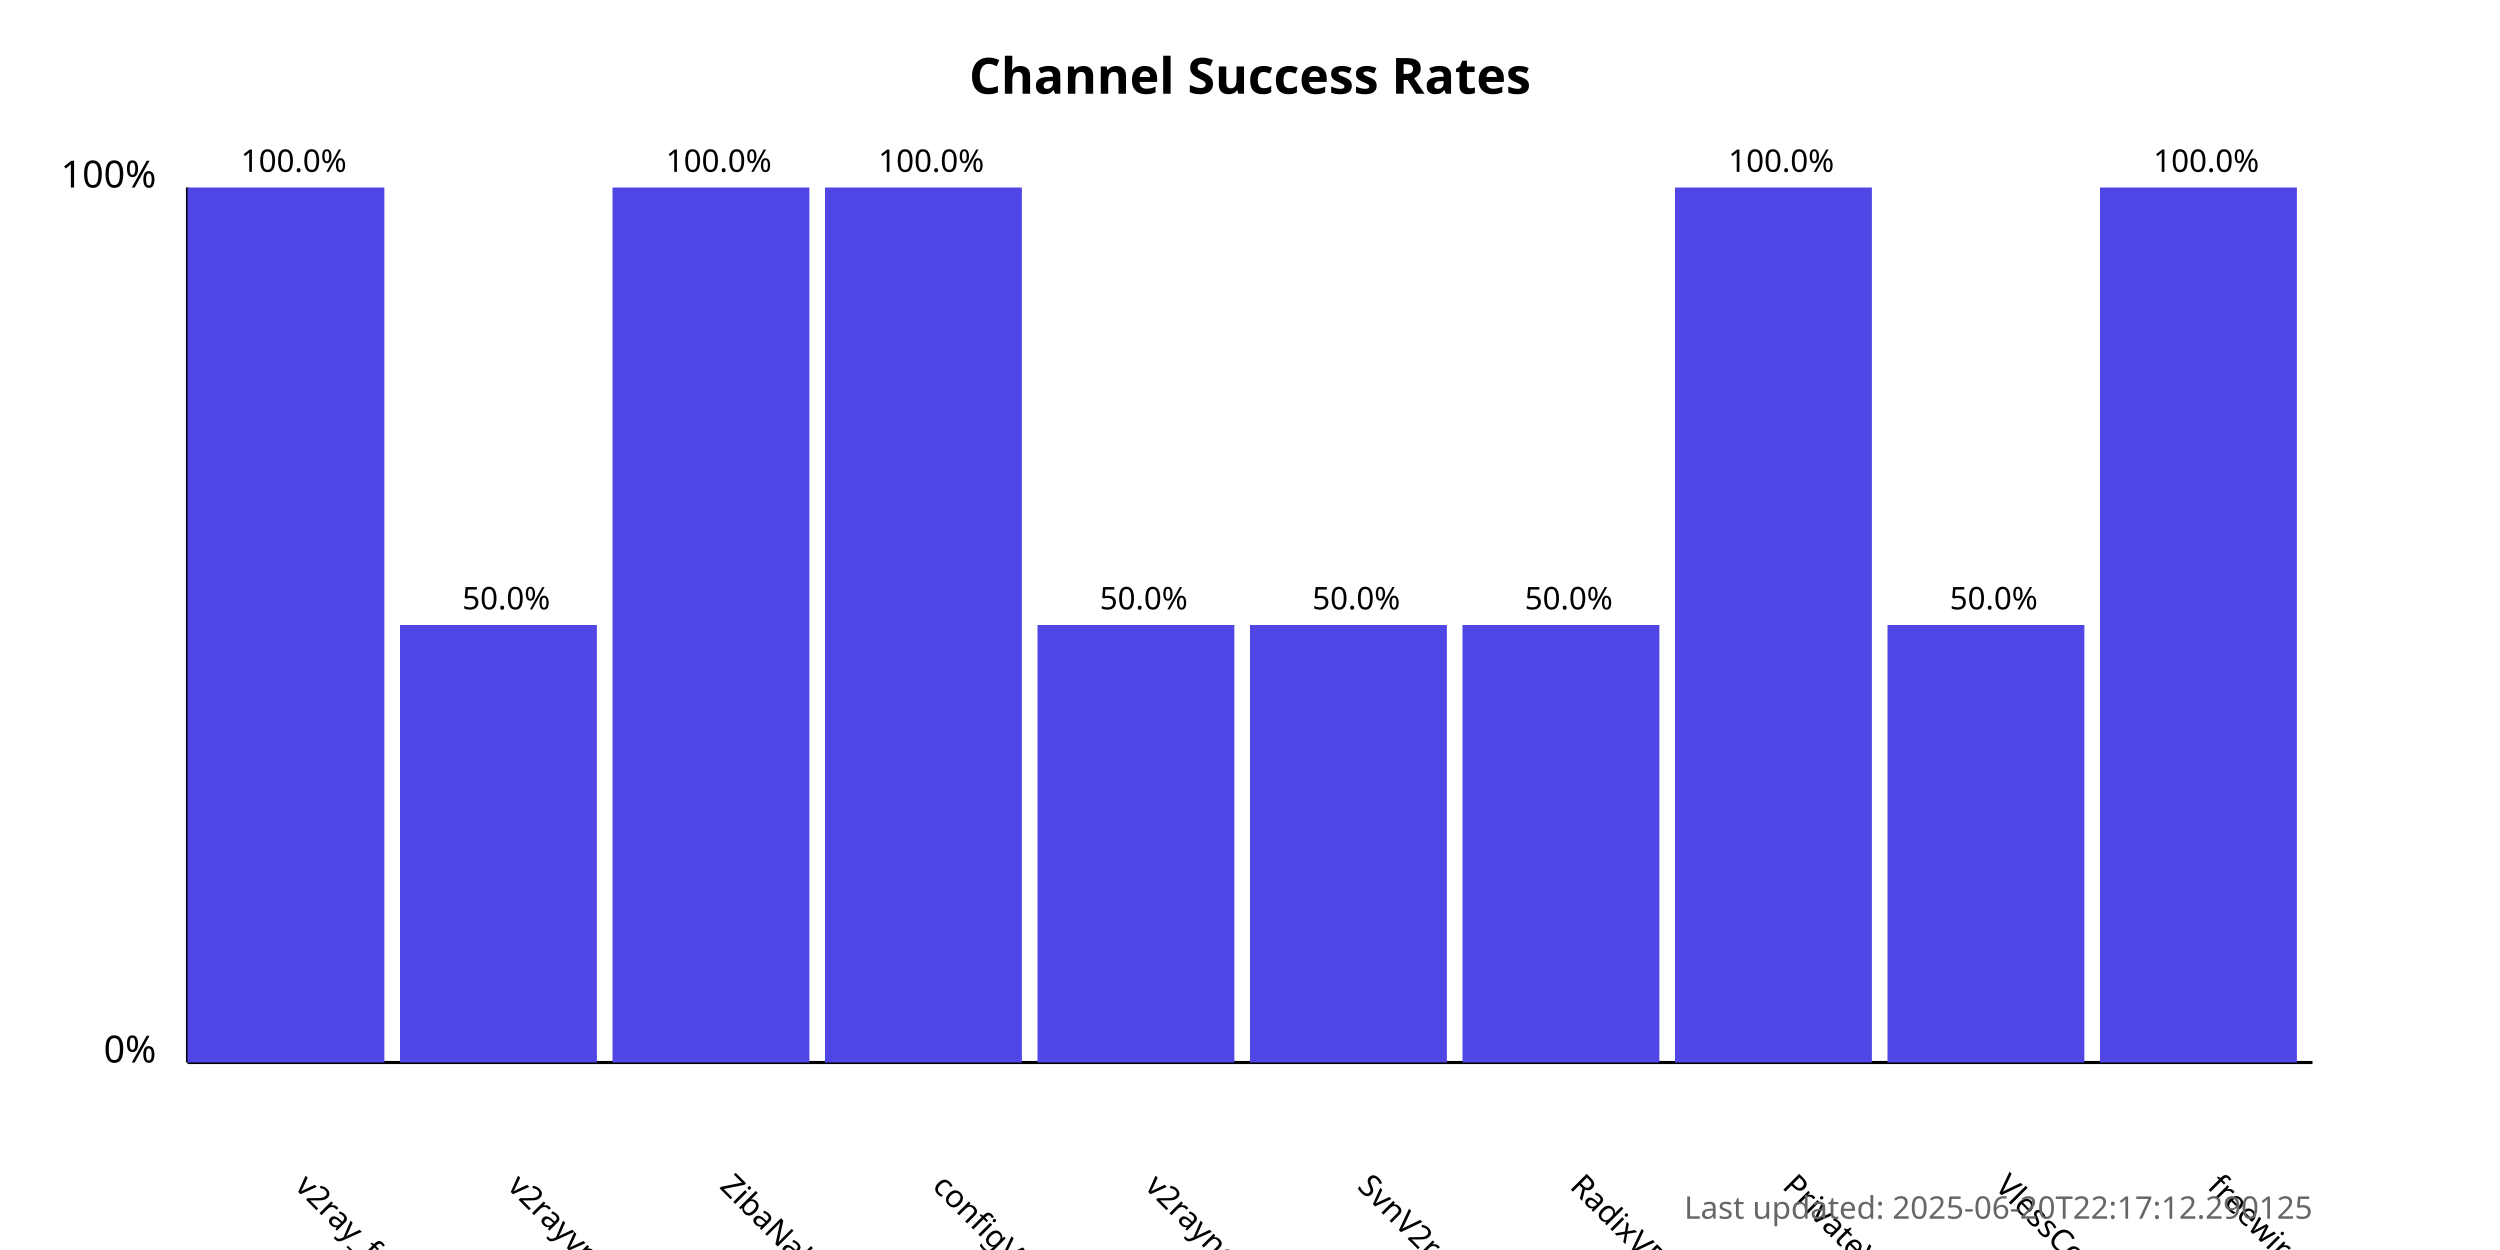
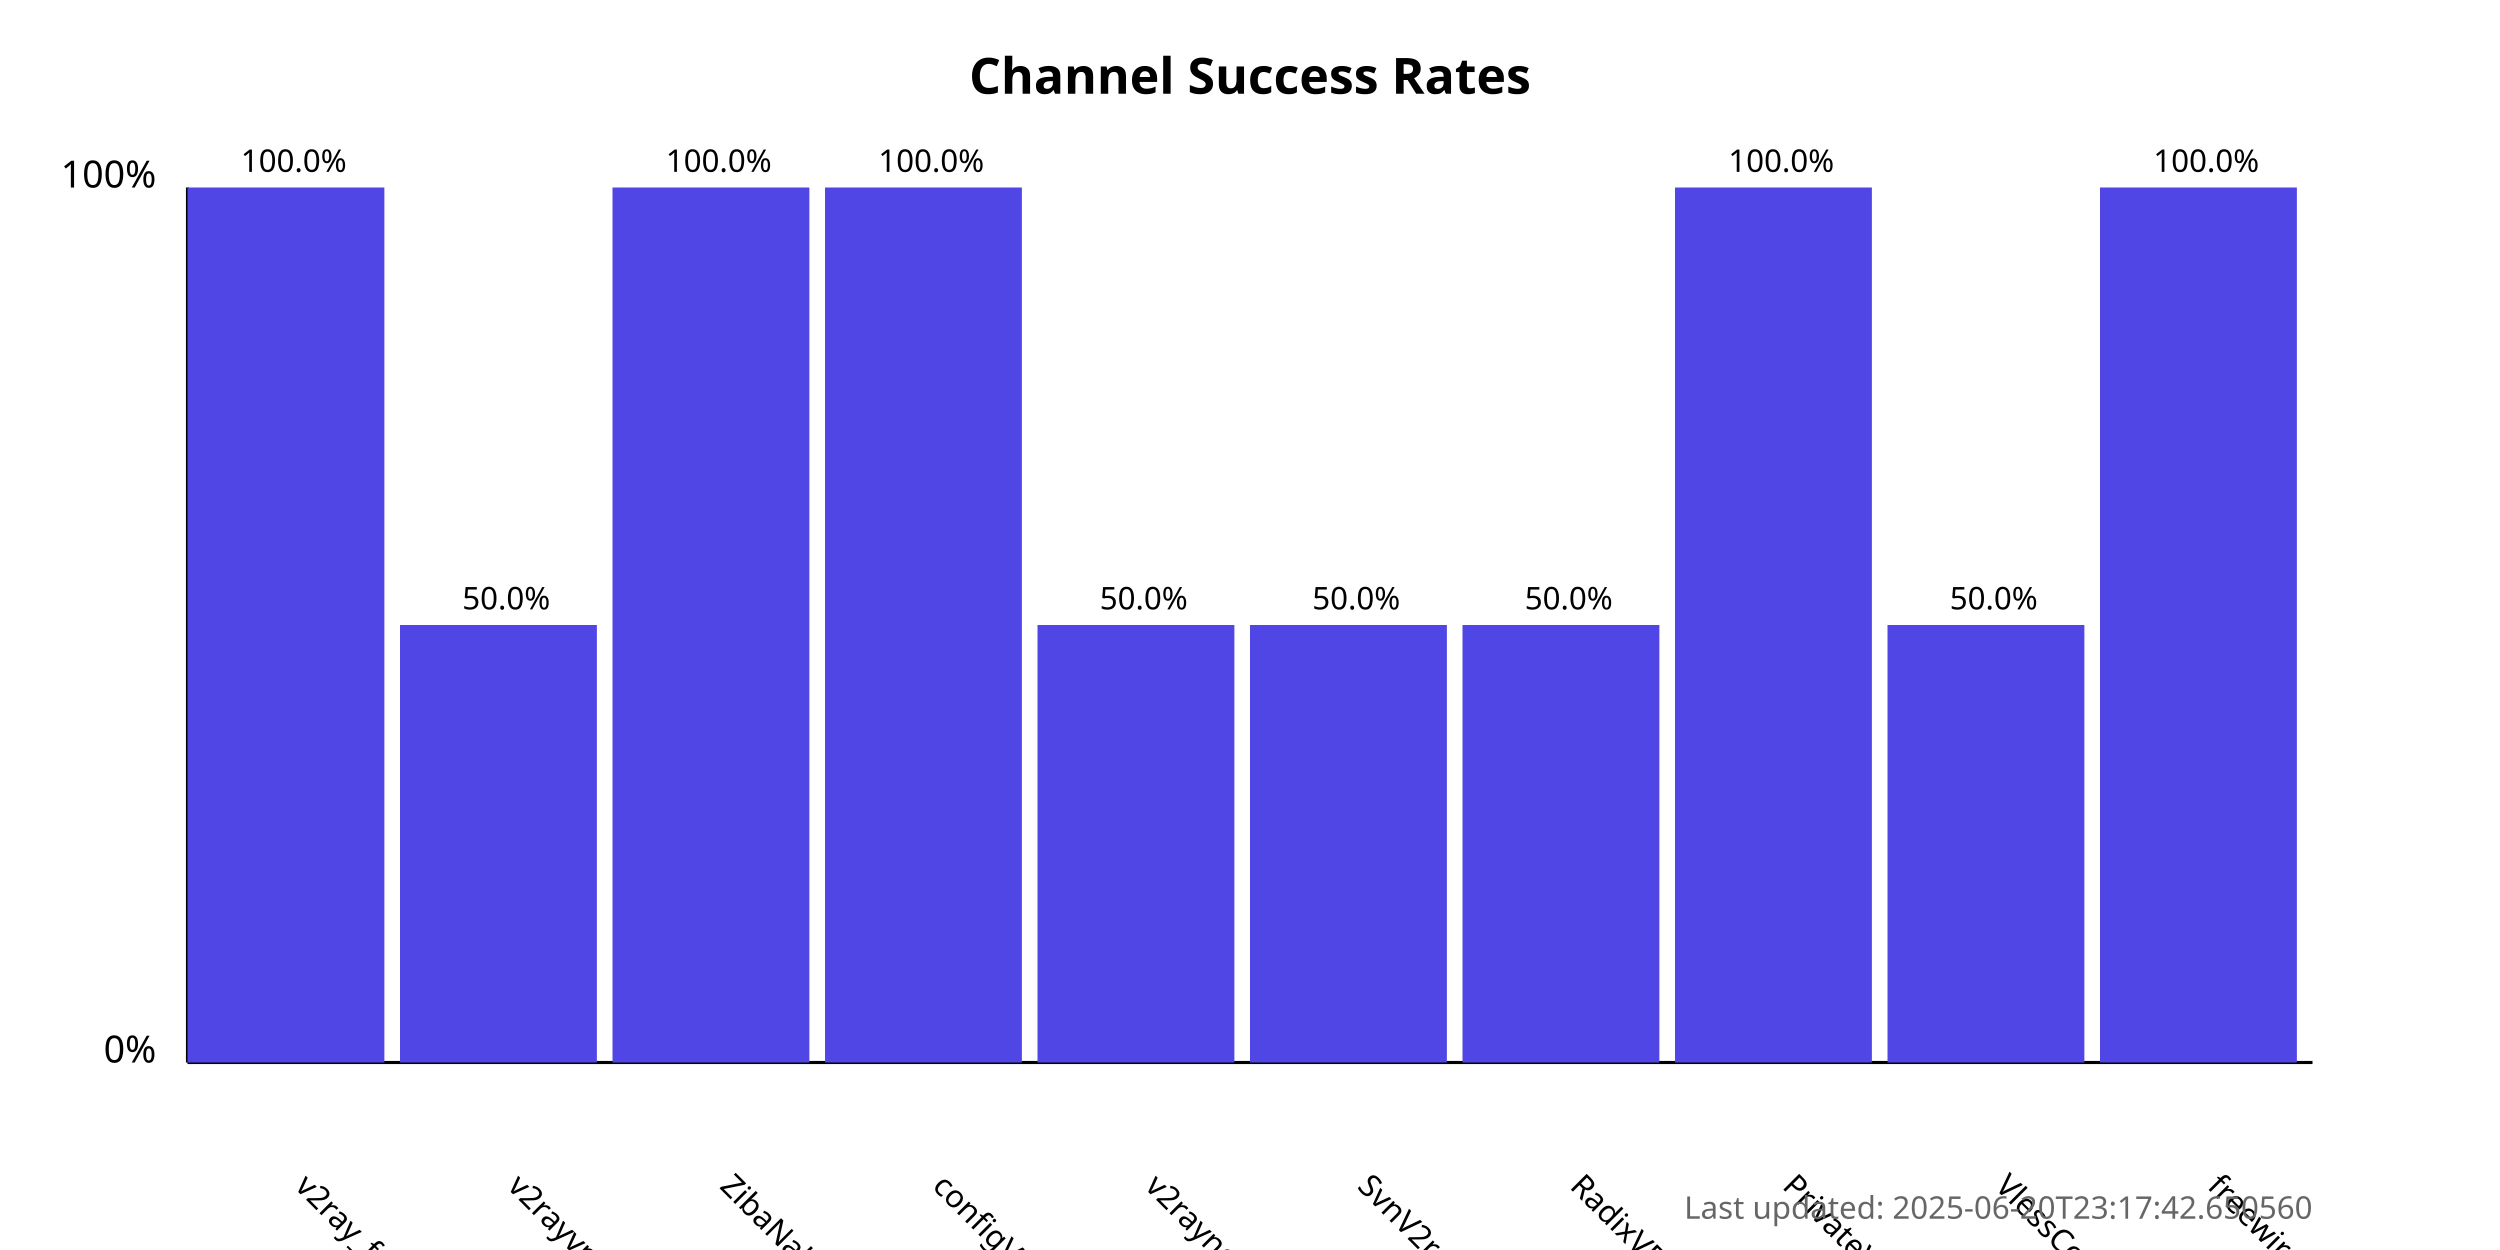
<svg xmlns="http://www.w3.org/2000/svg" width="800" height="400">
  <style>
            .chart-title { font: bold 16px sans-serif; }
            .axis-label { font: 12px sans-serif; }
            .tick-label { font: 10px sans-serif; }
            .bar { fill: #4f46e5; }
            .bar:hover { fill: #6366f1; }
            .timestamp { font: 10px sans-serif; fill: #666; }
        </style>
  <text x="400.0" y="30" text-anchor="middle" class="chart-title">
            Channel Success Rates
        </text>
  <line x1="60" y1="340" x2="60" y2="60" stroke="black" stroke-width="1" />
  <line x1="60" y1="340" x2="740" y2="340" stroke="black" stroke-width="1" />
  <text x="50" y="340" text-anchor="end" class="axis-label">0%</text>
  <text x="50" y="60" text-anchor="end" class="axis-label">100%</text>
  <g>
    <rect x="60" y="60.0" width="63.0" height="280.0" class="bar" />
    <text x="94.0" y="380" transform="rotate(45, 94.0, 380)" text-anchor="start" class="tick-label">
                v2ray_free_conf
            </text>
    <text x="94.0" y="55.0" text-anchor="middle" class="tick-label">
                100.0%
            </text>
  </g>
  <g>
    <rect x="128.0" y="200.0" width="63.0" height="140.0" class="bar" />
    <text x="162.0" y="380" transform="rotate(45, 162.0, 380)" text-anchor="start" class="tick-label">
                v2rayvpno
            </text>
    <text x="162.0" y="195.0" text-anchor="middle" class="tick-label">
                50.0%
            </text>
  </g>
  <g>
    <rect x="196.0" y="60.0" width="63.0" height="280.0" class="bar" />
    <text x="230.0" y="380" transform="rotate(45, 230.0, 380)" text-anchor="start" class="tick-label">
                ZibaNabz
            </text>
    <text x="230.0" y="55.0" text-anchor="middle" class="tick-label">
                100.0%
            </text>
  </g>
  <g>
    <rect x="264.0" y="60.0" width="63.0" height="280.0" class="bar" />
    <text x="298.0" y="380" transform="rotate(45, 298.0, 380)" text-anchor="start" class="tick-label">
                configV2rayForFree
            </text>
    <text x="298.0" y="55.0" text-anchor="middle" class="tick-label">
                100.0%
            </text>
  </g>
  <g>
    <rect x="332.0" y="200.0" width="63.0" height="140.0" class="bar" />
    <text x="366.0" y="380" transform="rotate(45, 366.0, 380)" text-anchor="start" class="tick-label">
                v2rayngvpn
            </text>
    <text x="366.0" y="195.0" text-anchor="middle" class="tick-label">
                50.0%
            </text>
  </g>
  <g>
    <rect x="400.0" y="200.0" width="63.0" height="140.0" class="bar" />
    <text x="434.0" y="380" transform="rotate(45, 434.0, 380)" text-anchor="start" class="tick-label">
                SvnV2ray
            </text>
    <text x="434.0" y="195.0" text-anchor="middle" class="tick-label">
                50.0%
            </text>
  </g>
  <g>
    <rect x="468.0" y="200.0" width="63.0" height="140.0" class="bar" />
    <text x="502.0" y="380" transform="rotate(45, 502.0, 380)" text-anchor="start" class="tick-label">
                RadixVPN
            </text>
    <text x="502.0" y="195.0" text-anchor="middle" class="tick-label">
                50.0%
            </text>
  </g>
  <g>
    <rect x="536.0" y="60.0" width="63.0" height="280.0" class="bar" />
    <text x="570.0" y="380" transform="rotate(45, 570.0, 380)" text-anchor="start" class="tick-label">
                PrivateVPNs
            </text>
    <text x="570.0" y="55.0" text-anchor="middle" class="tick-label">
                100.0%
            </text>
  </g>
  <g>
    <rect x="604.0" y="200.0" width="63.0" height="140.0" class="bar" />
    <text x="638.0" y="380" transform="rotate(45, 638.0, 380)" text-anchor="start" class="tick-label">
                VlessConfig
            </text>
    <text x="638.0" y="195.0" text-anchor="middle" class="tick-label">
                50.0%
            </text>
  </g>
  <g>
    <rect x="672.0" y="60.0" width="63.0" height="280.0" class="bar" />
    <text x="706.0" y="380" transform="rotate(45, 706.0, 380)" text-anchor="start" class="tick-label">
                freewireguard
            </text>
    <text x="706.0" y="55.0" text-anchor="middle" class="tick-label">
                100.0%
            </text>
  </g>
  <text x="740" y="390" text-anchor="end" class="timestamp">
-             Last updated: 2025-06-20T22:17:12.290125
+             Last updated: 2025-06-20T23:17:42.650560
        </text>
</svg>
